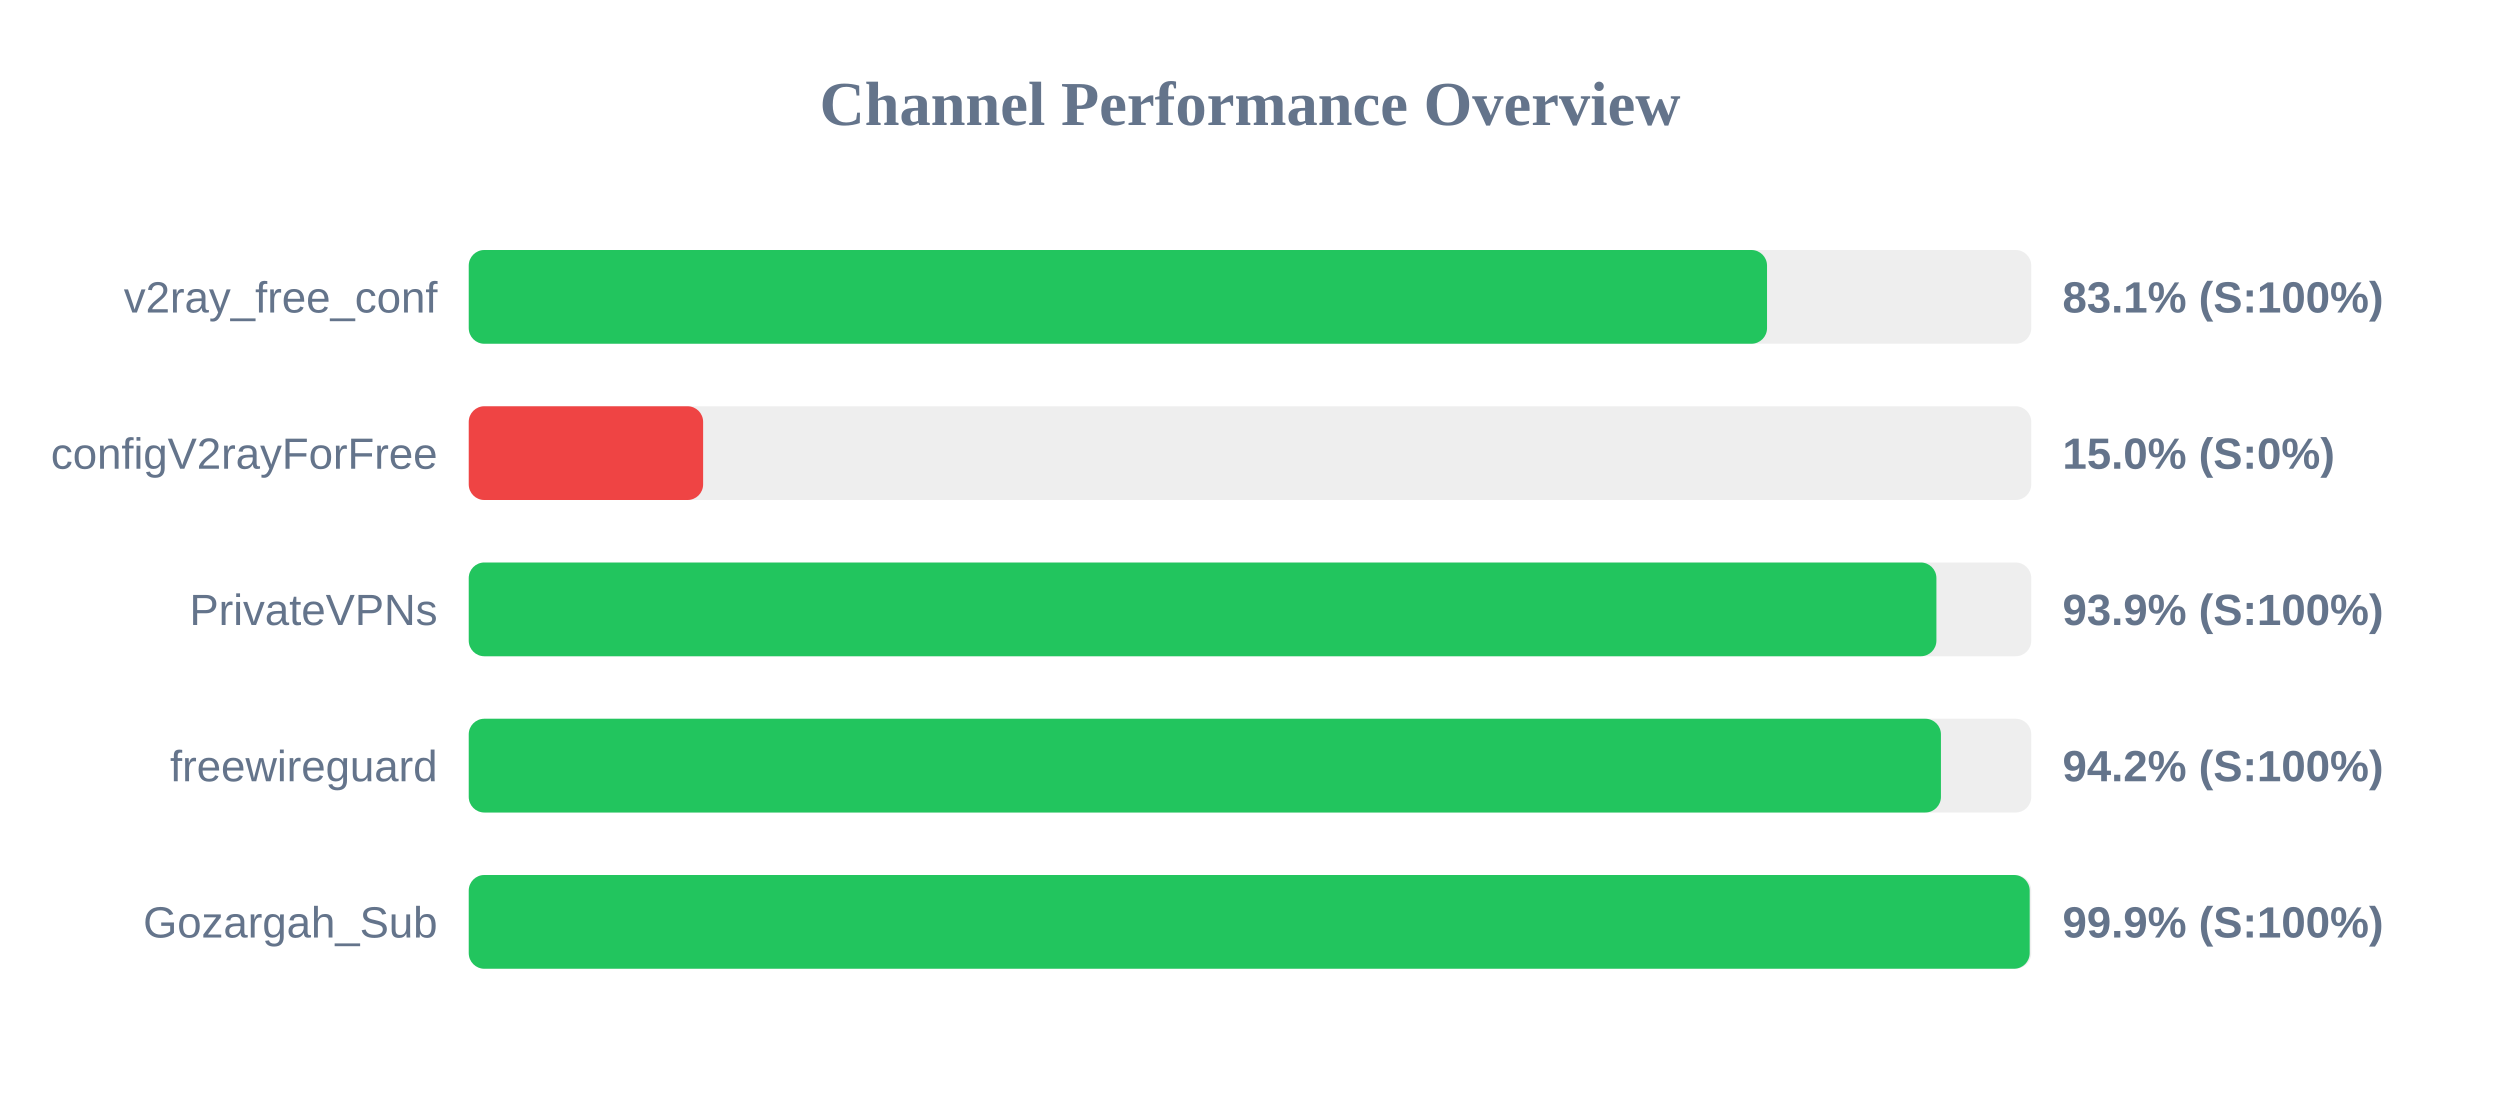
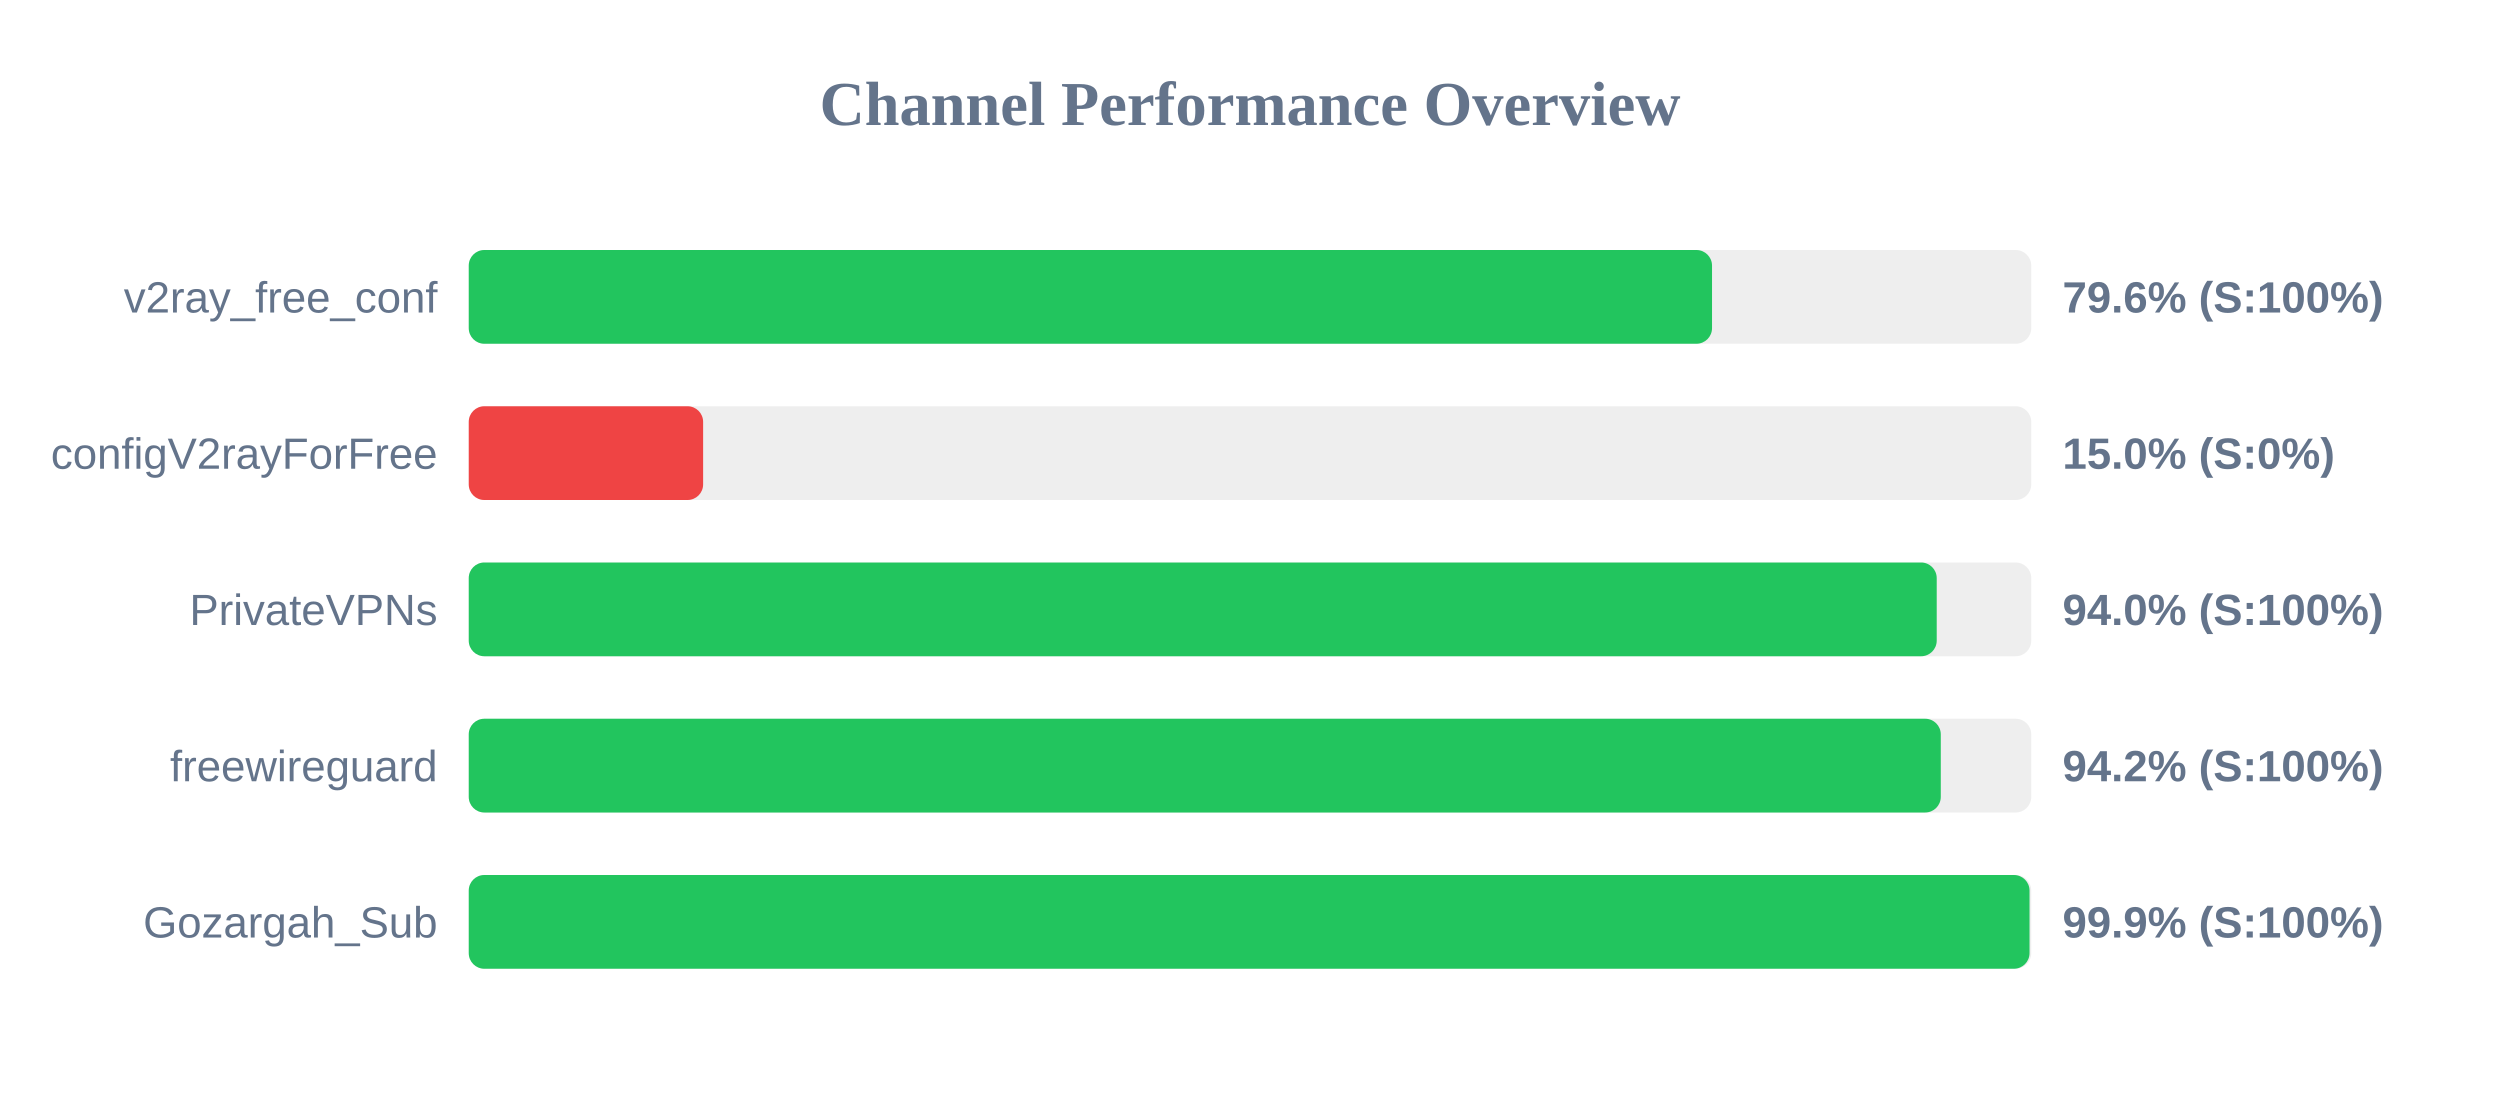
<svg xmlns="http://www.w3.org/2000/svg" width="800" height="350" version="1.1">
  <style>
        .row { font: 14px Arial; fill: #64748b; }
        .score { font: bold 14px Arial; fill: #64748b; }
    </style>
  <text x="400" y="40" text-anchor="middle" font-size="20px" font-weight="bold" fill="#64748b">Channel Performance Overview</text>
  <rect x="150" y="80" width="500" height="30" fill="#eee" rx="5" />
-   <rect x="150" y="80" width="415.45" height="30" fill="#22c55e" rx="5" />
+   <rect x="150" y="80" width="397.85" height="30" fill="#22c55e" rx="5" />
  <text x="140" y="100" text-anchor="end" class="row">v2ray_free_conf</text>
-   <text x="660" y="100" text-anchor="start" class="score">83.1% (S:100%)</text>
+   <text x="660" y="100" text-anchor="start" class="score">79.6% (S:100%)</text>
  <rect x="150" y="130" width="500" height="30" fill="#eee" rx="5" />
  <rect x="150" y="130" width="75.0" height="30" fill="#ef4444" rx="5" />
  <text x="140" y="150" text-anchor="end" class="row">configV2rayForFree</text>
  <text x="660" y="150" text-anchor="start" class="score">15.0% (S:0%)</text>
  <rect x="150" y="180" width="500" height="30" fill="#eee" rx="5" />
-   <rect x="150" y="180" width="469.65" height="30" fill="#22c55e" rx="5" />
+   <rect x="150" y="180" width="469.75" height="30" fill="#22c55e" rx="5" />
  <text x="140" y="200" text-anchor="end" class="row">PrivateVPNs</text>
-   <text x="660" y="200" text-anchor="start" class="score">93.9% (S:100%)</text>
+   <text x="660" y="200" text-anchor="start" class="score">94.0% (S:100%)</text>
  <rect x="150" y="230" width="500" height="30" fill="#eee" rx="5" />
-   <rect x="150" y="230" width="471.1" height="30" fill="#22c55e" rx="5" />
+   <rect x="150" y="230" width="471.05" height="30" fill="#22c55e" rx="5" />
  <text x="140" y="250" text-anchor="end" class="row">freewireguard</text>
  <text x="660" y="250" text-anchor="start" class="score">94.2% (S:100%)</text>
  <rect x="150" y="280" width="500" height="30" fill="#eee" rx="5" />
-   <rect x="150" y="280" width="499.5" height="30" fill="#22c55e" rx="5" />
+   <rect x="150" y="280" width="499.45" height="30" fill="#22c55e" rx="5" />
  <text x="140" y="300" text-anchor="end" class="row">Gozargah_Sub</text>
  <text x="660" y="300" text-anchor="start" class="score">99.9% (S:100%)</text>
</svg>
